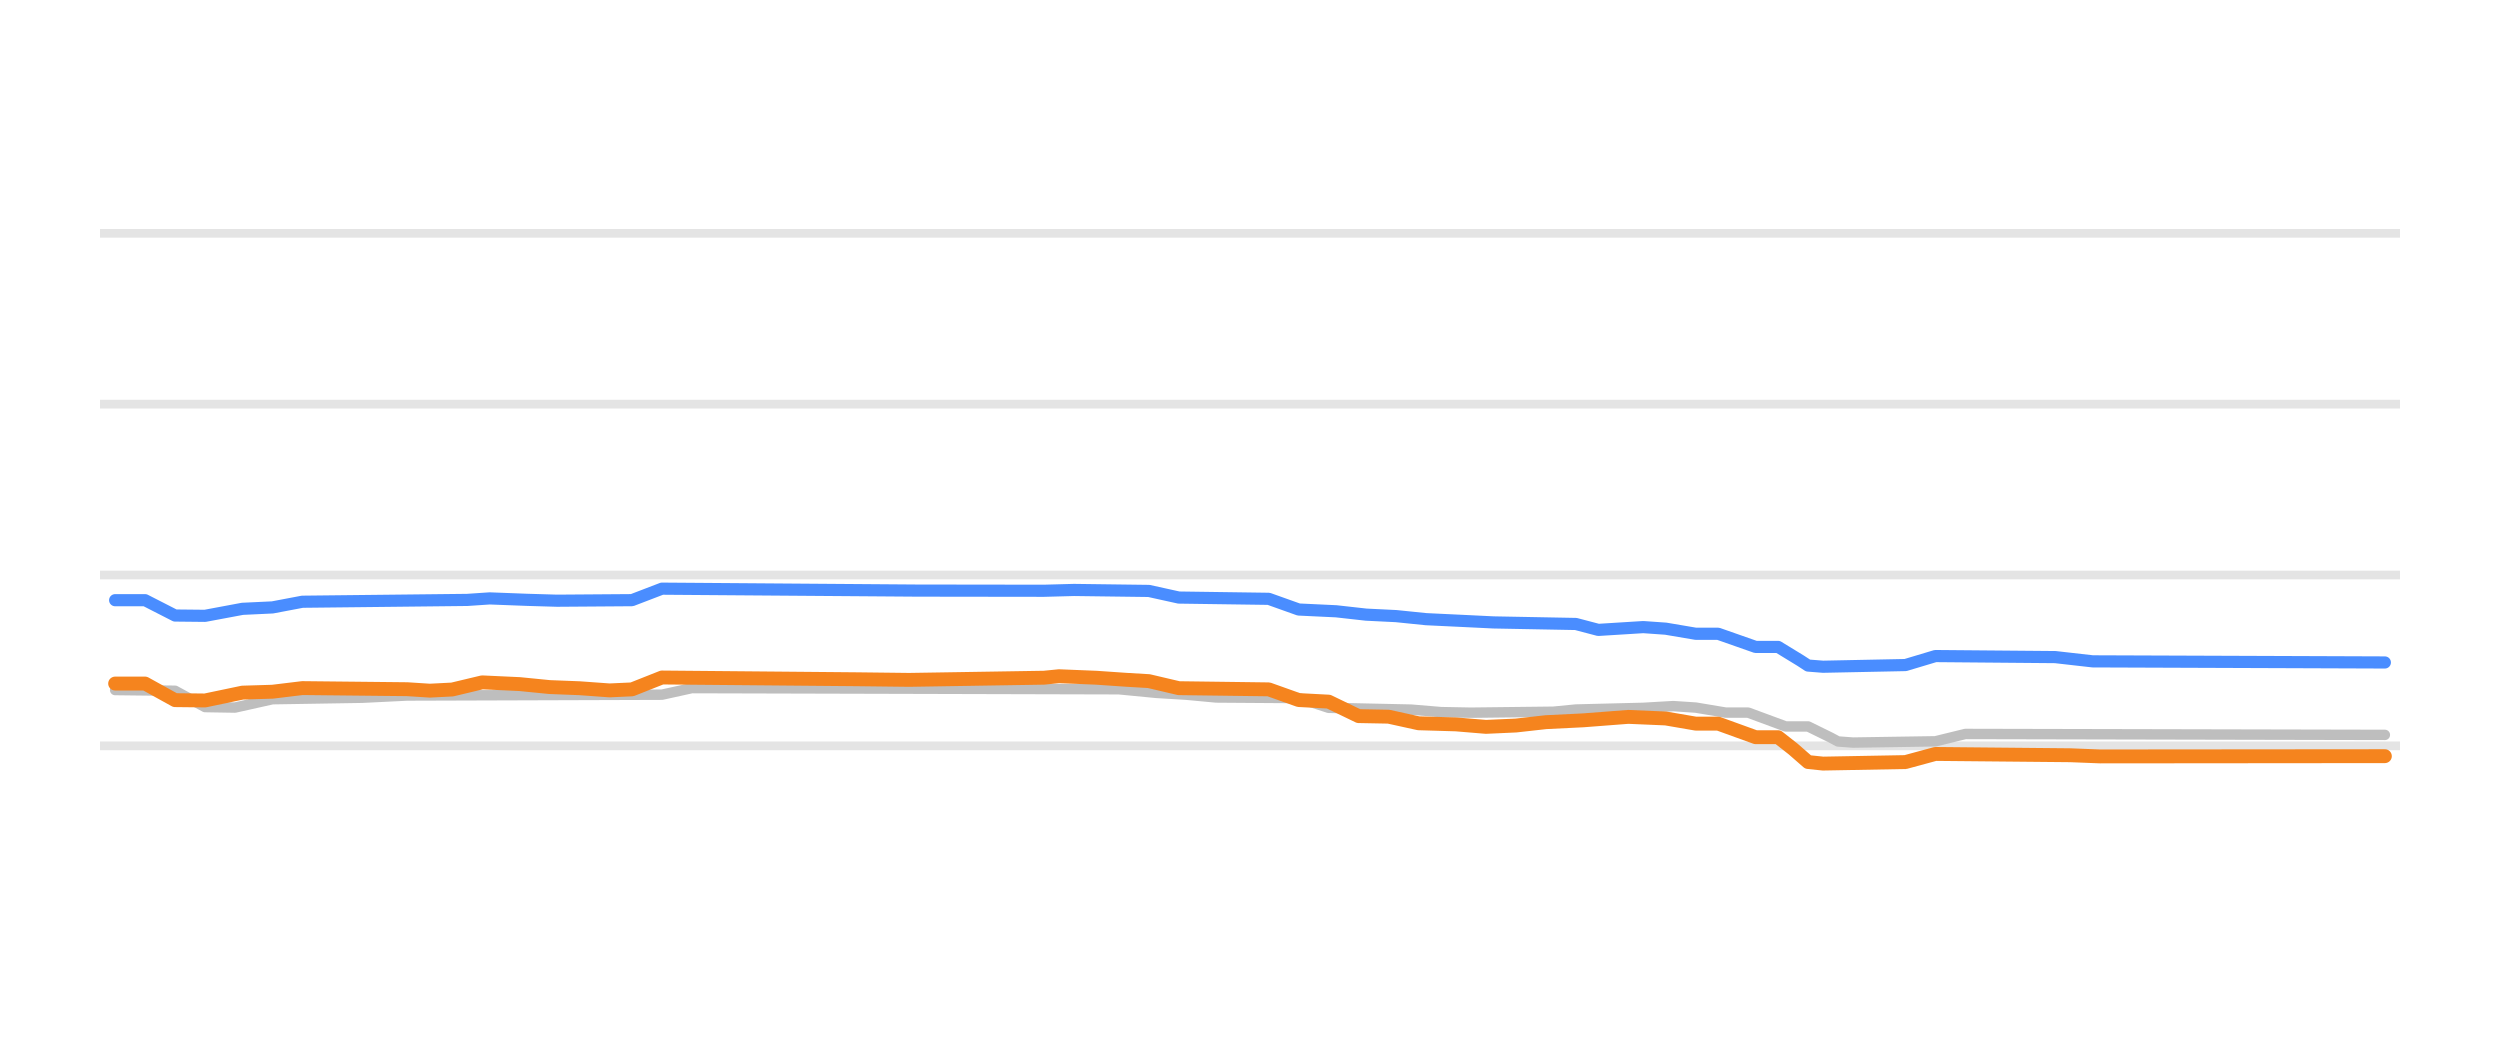
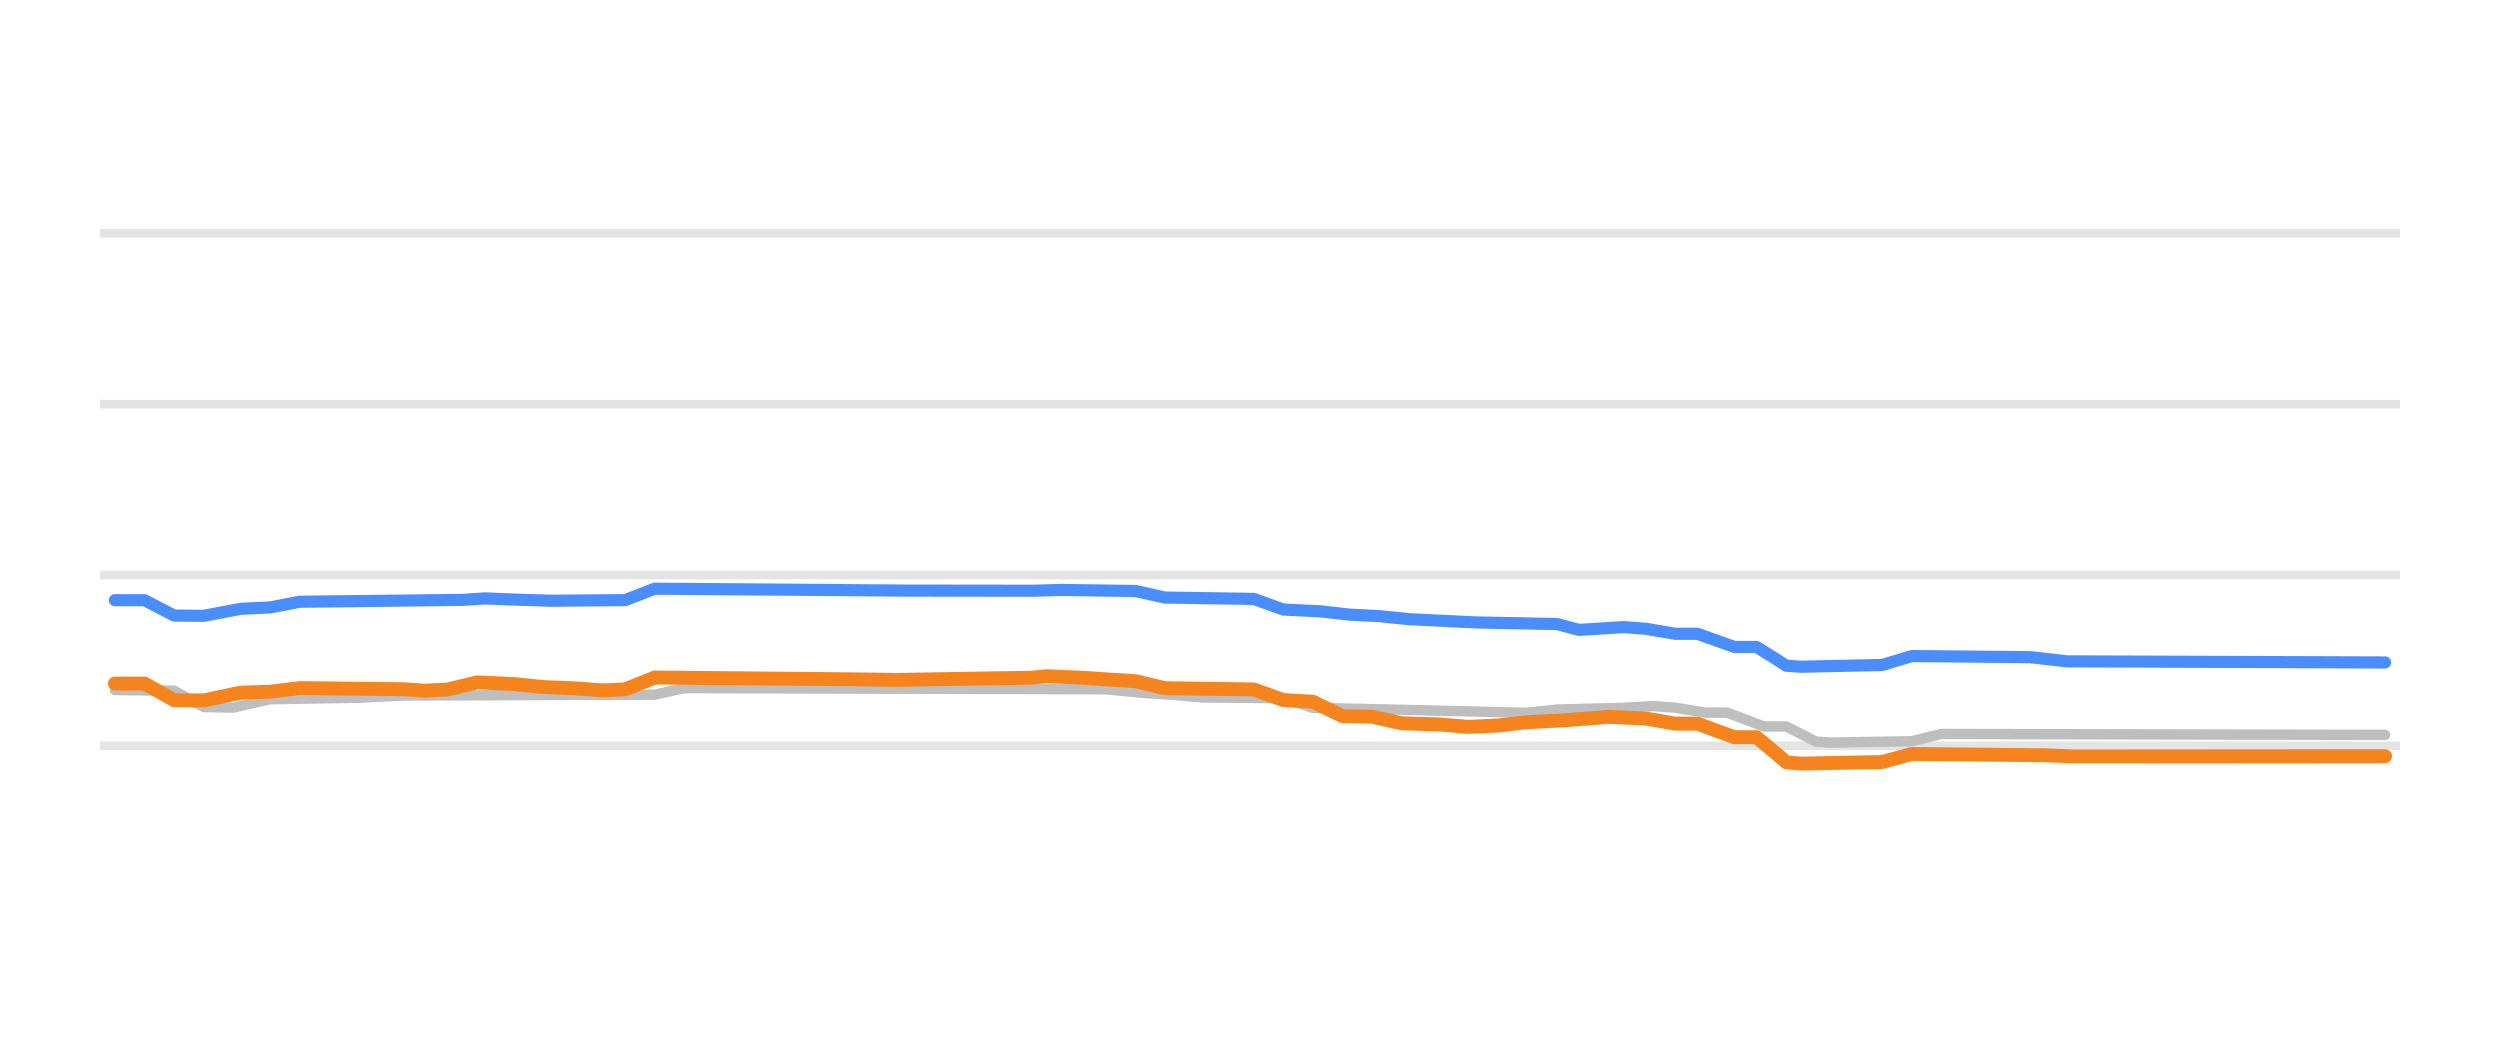
<svg xmlns="http://www.w3.org/2000/svg" width="144pt" height="60pt" viewBox="0 0 144 60" version="1.1">
  <defs>
    <style type="text/css">*{stroke-linejoin: round; stroke-linecap: butt}</style>
  </defs>
  <g id="figure_1">
    <g id="patch_1">
      <path d="M 0 60  L 144 60  L 144 0  L 0 0  L 0 60  z " style="fill: none; opacity: 0" />
    </g>
    <g id="axes_1">
      <g id="patch_2">
        <path d="M 5.76 52.8  L 138.24 52.8  L 138.24 3.6  L 5.76 3.6  L 5.76 52.8  z " style="fill: none" />
      </g>
      <g id="matplotlib.axis_1" />
      <g id="matplotlib.axis_2" />
      <g id="line2d_1">
-         <path d="M 5.76 42.96  L 138.24 42.96  " clip-path="url(#p8b85b7d6a6)" style="fill: none; stroke: #b2b2b2; stroke-opacity: 0.35; stroke-width: 0.5; stroke-linecap: square" />
+         <path d="M 5.76 42.96  L 138.24 42.96  " clip-path="url(#pc58eb41345)" style="fill: none; stroke: #b2b2b2; stroke-opacity: 0.35; stroke-width: 0.5; stroke-linecap: square" />
      </g>
      <g id="line2d_2">
-         <path d="M 5.76 33.12  L 138.24 33.12  " clip-path="url(#p8b85b7d6a6)" style="fill: none; stroke: #b2b2b2; stroke-opacity: 0.35; stroke-width: 0.5; stroke-linecap: square" />
+         <path d="M 5.76 33.12  L 138.24 33.12  " clip-path="url(#pc58eb41345)" style="fill: none; stroke: #b2b2b2; stroke-opacity: 0.35; stroke-width: 0.5; stroke-linecap: square" />
      </g>
      <g id="line2d_3">
-         <path d="M 5.76 23.28  L 138.24 23.28  " clip-path="url(#p8b85b7d6a6)" style="fill: none; stroke: #b2b2b2; stroke-opacity: 0.35; stroke-width: 0.5; stroke-linecap: square" />
+         <path d="M 5.76 23.28  L 138.24 23.28  " clip-path="url(#pc58eb41345)" style="fill: none; stroke: #b2b2b2; stroke-opacity: 0.35; stroke-width: 0.5; stroke-linecap: square" />
      </g>
      <g id="line2d_4">
-         <path d="M 5.76 13.44  L 138.24 13.44  " clip-path="url(#p8b85b7d6a6)" style="fill: none; stroke: #b2b2b2; stroke-opacity: 0.35; stroke-width: 0.5; stroke-linecap: square" />
+         <path d="M 5.76 13.44  L 138.24 13.44  " clip-path="url(#pc58eb41345)" style="fill: none; stroke: #b2b2b2; stroke-opacity: 0.35; stroke-width: 0.5; stroke-linecap: square" />
      </g>
      <g id="line2d_5">
-         <path d="M 6.632 39.747  L 10.083 39.787  L 11.809 40.727  L 13.535 40.756  L 15.693 40.274  L 20.87 40.189  L 23.459 40.062  L 38.129 40.014  L 39.855 39.634  L 64.449 39.701  L 66.607 39.91  L 68.332 40.015  L 70.058 40.175  L 74.805 40.209  L 76.53 40.771  L 81.277 40.874  L 83.003 41.018  L 84.729 41.051  L 89.475 40.995  L 90.769 40.869  L 94.652 40.772  L 96.378 40.672  L 97.673 40.757  L 99.399 41.046  L 100.693 41.046  L 102.85 41.843  L 104.145 41.843  L 105.439 42.478  L 105.871 42.709  L 106.734 42.773  L 111.48 42.699  L 113.206 42.276  L 137.368 42.33  L 137.368 42.33  " clip-path="url(#p8b85b7d6a6)" style="fill: none; stroke: #bebebe; stroke-width: 0.6; stroke-linecap: round" />
+         <path d="M 6.62 39.747  L 10.028 39.787  L 11.731 40.727  L 13.435 40.756  L 15.565 40.274  L 20.676 40.189  L 23.231 40.062  L 37.713 40.013  L 39.417 39.634  L 63.694 39.702  L 65.824 39.91  L 67.528 40.016  L 69.231 40.175  L 73.917 40.213  L 75.62 40.771  L 80.306 40.874  L 87.972 41.059  L 89.676 40.869  L 93.509 40.77  L 95.213 40.672  L 96.491 40.76  L 98.194 41.046  L 99.472 41.046  L 101.602 41.843  L 102.88 41.843  L 104.157 42.485  L 104.583 42.715  L 105.435 42.773  L 110.12 42.695  L 111.824 42.276  L 137.38 42.33  L 137.38 42.33  " clip-path="url(#pc58eb41345)" style="fill: none; stroke: #bebebe; stroke-width: 0.6; stroke-linecap: round" />
      </g>
      <g id="line2d_6">
-         <path d="M 6.632 34.571  L 8.357 34.571  L 10.083 35.454  L 11.809 35.472  L 13.967 35.068  L 15.693 34.987  L 17.418 34.66  L 26.911 34.555  L 28.205 34.468  L 30.363 34.55  L 32.089 34.601  L 36.403 34.569  L 38.129 33.907  L 52.799 34.018  L 60.134 34.028  L 61.86 33.981  L 66.175 34.038  L 67.901 34.419  L 73.079 34.492  L 74.805 35.108  L 76.962 35.21  L 78.688 35.403  L 80.414 35.488  L 82.14 35.664  L 84.297 35.767  L 86.023 35.851  L 90.769 35.941  L 92.064 36.282  L 94.652 36.121  L 95.947 36.212  L 97.673 36.505  L 98.967 36.505  L 101.125 37.263  L 102.419 37.263  L 103.713 38.054  L 104.145 38.336  L 105.008 38.404  L 109.754 38.307  L 111.48 37.789  L 118.384 37.849  L 120.541 38.094  L 137.368 38.158  L 137.368 38.158  " clip-path="url(#p8b85b7d6a6)" style="fill: none; stroke: #4a8dff; stroke-width: 0.7; stroke-linecap: round" />
+         <path d="M 6.62 34.571  L 8.324 34.571  L 10.028 35.454  L 11.731 35.472  L 13.861 35.068  L 15.565 34.987  L 17.268 34.66  L 26.639 34.554  L 27.917 34.468  L 30.046 34.55  L 31.75 34.601  L 36.009 34.567  L 37.713 33.907  L 52.194 34.018  L 59.435 34.027  L 61.139 33.981  L 65.398 34.04  L 67.102 34.419  L 72.213 34.496  L 73.917 35.108  L 76.046 35.212  L 77.75 35.403  L 79.454 35.49  L 81.157 35.664  L 83.287 35.768  L 84.991 35.851  L 89.676 35.944  L 90.954 36.281  L 93.509 36.121  L 94.787 36.215  L 96.491 36.505  L 97.769 36.505  L 99.898 37.263  L 101.176 37.263  L 102.454 38.062  L 102.88 38.345  L 103.732 38.404  L 108.417 38.302  L 110.12 37.789  L 116.935 37.851  L 119.065 38.094  L 137.38 38.158  L 137.38 38.158  " clip-path="url(#pc58eb41345)" style="fill: none; stroke: #4a8dff; stroke-width: 0.7; stroke-linecap: round" />
      </g>
      <g id="line2d_7">
-         <path d="M 6.632 39.373  L 8.357 39.373  L 10.083 40.328  L 11.809 40.347  L 13.967 39.895  L 15.693 39.843  L 17.418 39.634  L 23.459 39.698  L 24.754 39.782  L 26.048 39.716  L 27.774 39.304  L 29.931 39.404  L 31.657 39.575  L 33.383 39.642  L 35.109 39.767  L 36.403 39.708  L 38.129 39.024  L 49.348 39.125  L 52.368 39.161  L 60.134 39.036  L 60.997 38.95  L 63.155 39.038  L 64.881 39.157  L 66.175 39.233  L 67.901 39.639  L 73.079 39.707  L 74.805 40.323  L 76.53 40.414  L 78.256 41.248  L 79.982 41.281  L 81.708 41.661  L 83.866 41.725  L 85.591 41.868  L 87.317 41.79  L 89.043 41.597  L 91.201 41.491  L 93.789 41.292  L 95.947 41.384  L 97.673 41.681  L 98.967 41.681  L 101.125 42.463  L 102.419 42.463  L 103.282 43.14  L 104.145 43.893  L 105.008 43.983  L 109.754 43.895  L 111.48 43.427  L 119.246 43.502  L 120.972 43.57  L 137.368 43.555  L 137.368 43.555  " clip-path="url(#p8b85b7d6a6)" style="fill: none; stroke: #f5841e; stroke-width: 0.8; stroke-linecap: round" />
+         <path d="M 6.62 39.373  L 8.324 39.373  L 10.028 40.328  L 11.731 40.347  L 13.861 39.895  L 15.565 39.843  L 17.268 39.634  L 23.231 39.698  L 24.509 39.782  L 25.787 39.715  L 27.491 39.304  L 29.62 39.404  L 31.324 39.575  L 33.028 39.642  L 34.731 39.767  L 36.009 39.706  L 37.713 39.024  L 48.787 39.125  L 51.768 39.161  L 59.435 39.035  L 60.287 38.95  L 62.417 39.039  L 64.12 39.157  L 65.398 39.235  L 67.102 39.639  L 72.213 39.711  L 73.917 40.323  L 75.62 40.419  L 77.324 41.248  L 79.028 41.283  L 80.731 41.661  L 82.861 41.726  L 84.565 41.868  L 86.269 41.788  L 87.972 41.597  L 90.102 41.489  L 92.657 41.292  L 94.787 41.387  L 96.491 41.681  L 97.769 41.681  L 99.898 42.463  L 101.176 42.463  L 102.454 43.528  L 102.88 43.904  L 103.732 43.983  L 108.417 43.891  L 110.12 43.427  L 117.787 43.503  L 119.491 43.57  L 137.38 43.555  L 137.38 43.555  " clip-path="url(#pc58eb41345)" style="fill: none; stroke: #f5841e; stroke-width: 0.8; stroke-linecap: round" />
      </g>
    </g>
  </g>
  <defs>
-     <clipPath id="p8b85b7d6a6">
+     <clipPath id="pc58eb41345">
      <rect x="5.76" y="3.6" width="132.48" height="49.2" />
    </clipPath>
  </defs>
</svg>
